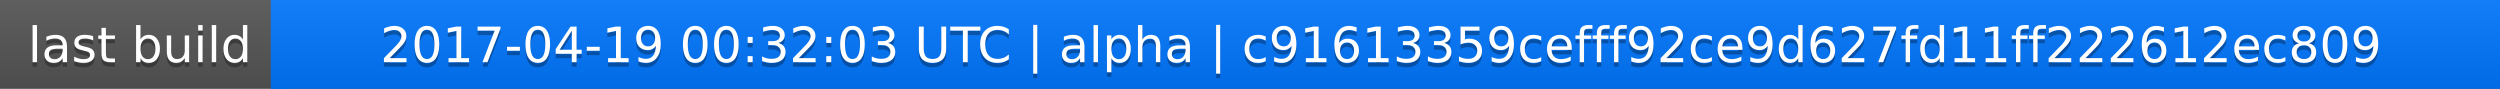
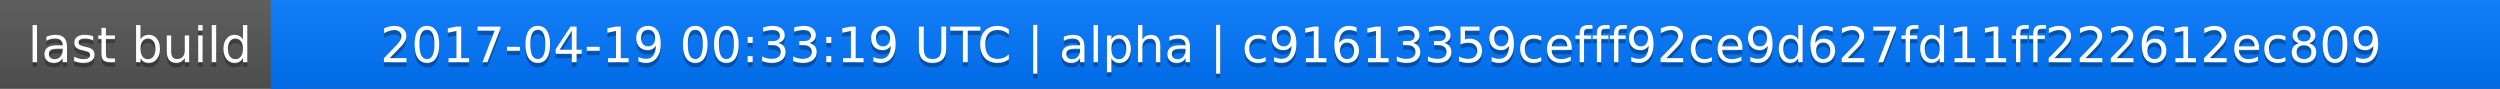
<svg xmlns="http://www.w3.org/2000/svg" width="563" height="20">
  <linearGradient id="a" x2="0" y2="100%">
    <stop offset="0" stop-color="#bbb" stop-opacity=".1" />
    <stop offset="1" stop-opacity=".1" />
  </linearGradient>
  <rect rx="0" width="563" height="20" fill="#555" />
  <rect rx="0" x="61" width="502" height="20" fill="#07f" />
  <path fill="#07f" d="M61 0h4v20h-4z" />
  <rect rx="0" width="563" height="20" fill="url(#a)" />
  <g fill="#fff" text-anchor="middle" font-family="DejaVu Sans,Verdana,Geneva,sans-serif" font-size="11">
    <text x="31.5" y="15" fill="#010101" fill-opacity=".3">last build</text>
    <text x="31.5" y="14">last build</text>
-     <text x="311" y="15" fill="#010101" fill-opacity=".3">2017-04-19 00:32:03 UTC | alpha | c91613359cefff92ce9d627fd11ff222612ec809</text>
-     <text x="311" y="14">2017-04-19 00:32:03 UTC | alpha | c91613359cefff92ce9d627fd11ff222612ec809</text>
+     <text x="311" y="15" fill="#010101" fill-opacity=".3">2017-04-19 00:33:19 UTC | alpha | c91613359cefff92ce9d627fd11ff222612ec809</text>
+     <text x="311" y="14">2017-04-19 00:33:19 UTC | alpha | c91613359cefff92ce9d627fd11ff222612ec809</text>
  </g>
</svg>
